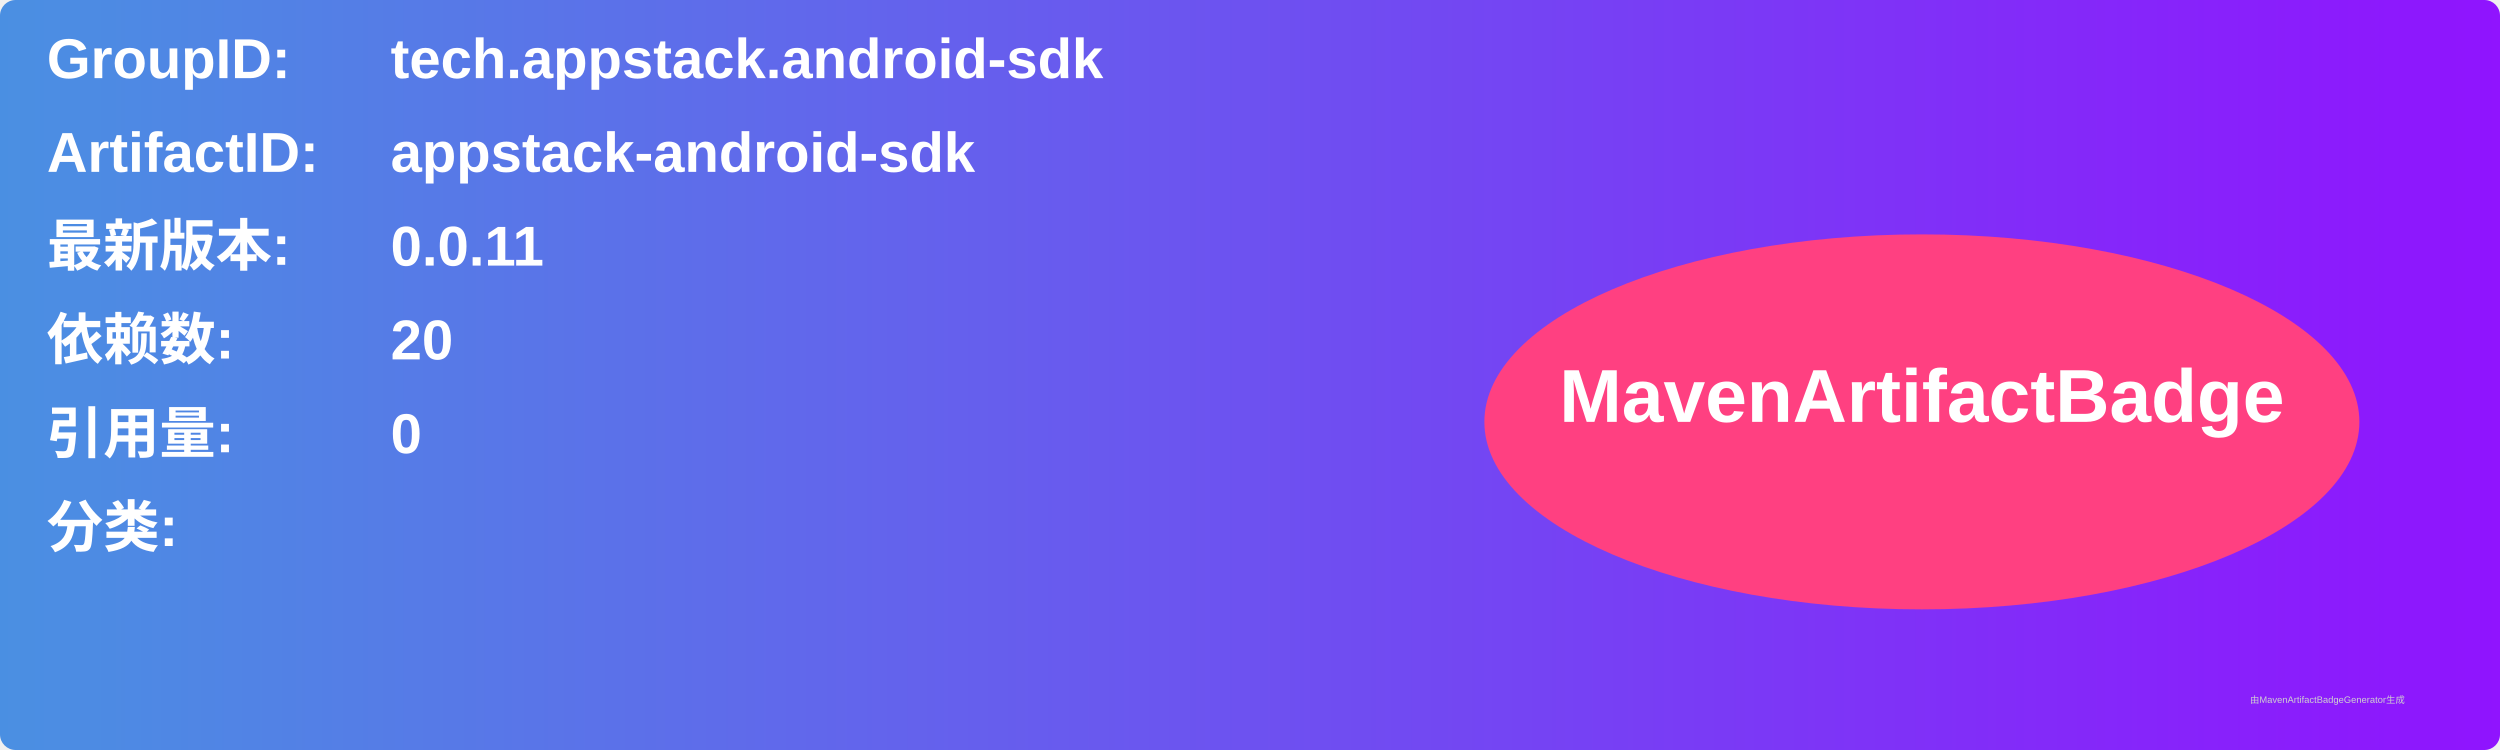
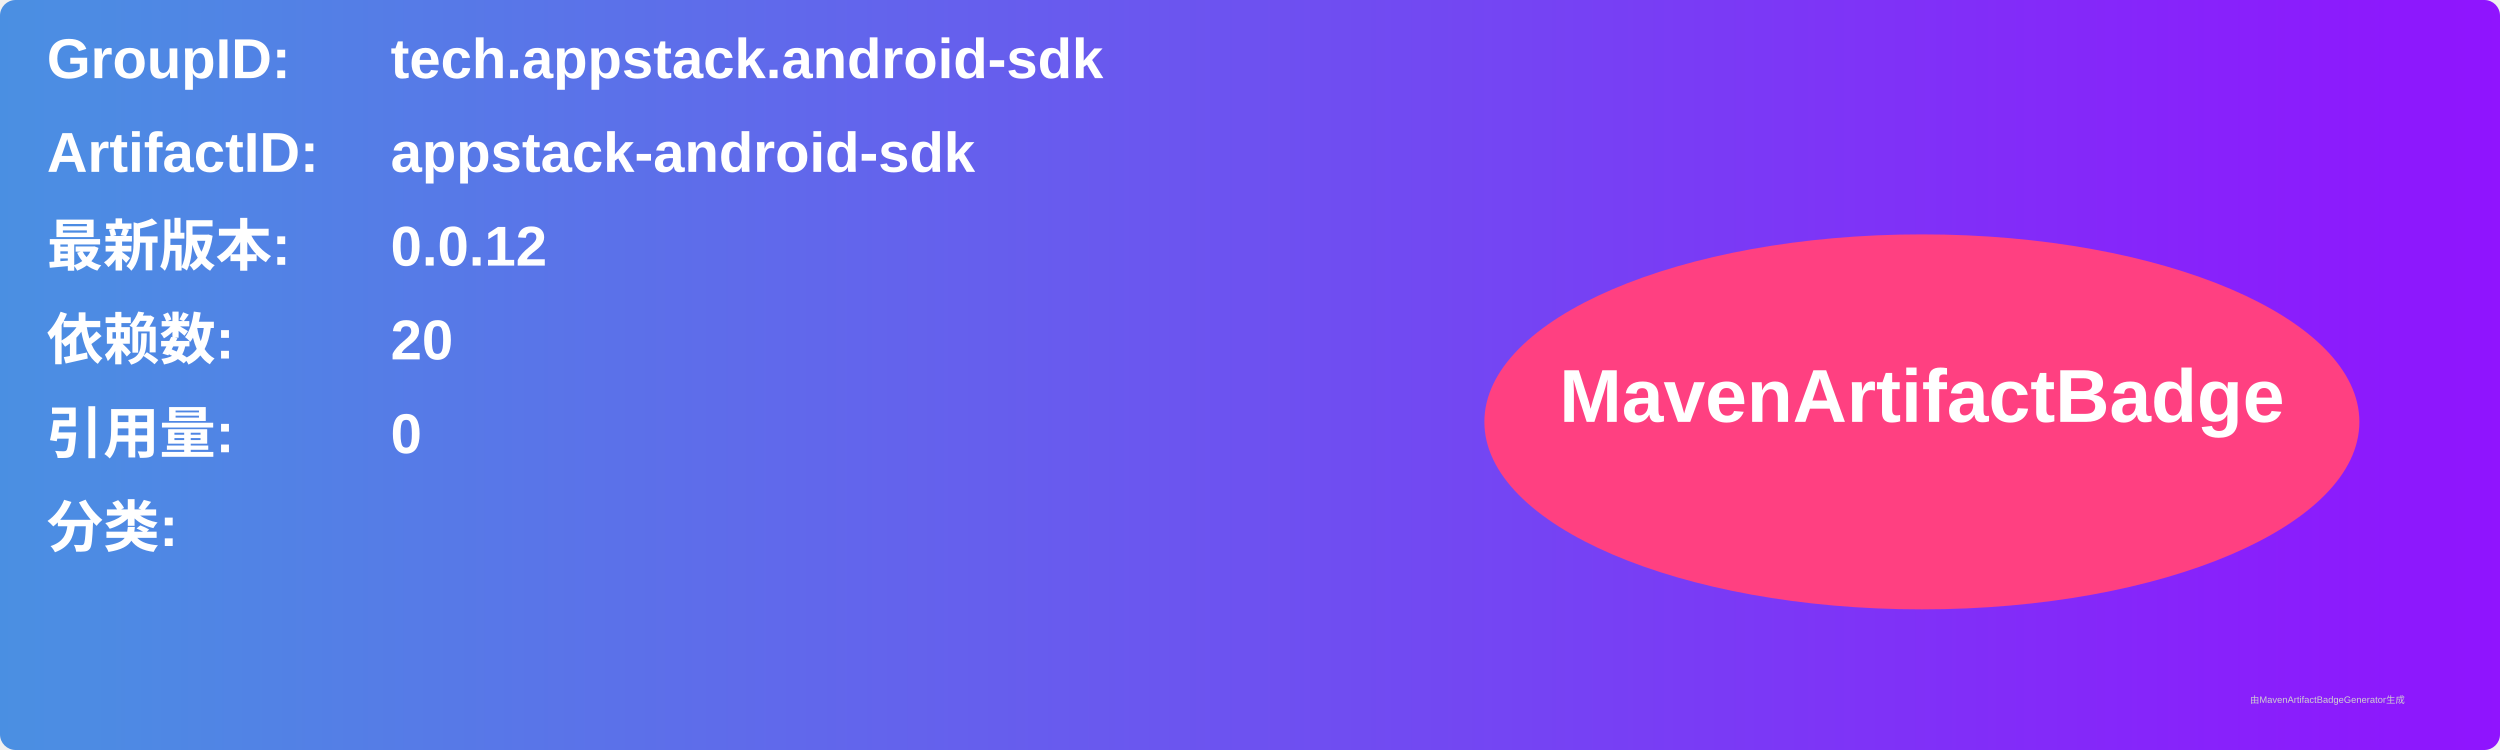
<svg xmlns="http://www.w3.org/2000/svg" width="800" height="240" viewBox="0 0 800 240">
  <linearGradient id="grad" x1="0%" y1="0%" x2="100%" y2="0%">
    <stop offset="0%" stop-color="#4a90e2" />
    <stop offset="100%" stop-color="#9013fe" />
  </linearGradient>
  <rect width="100%" height="100%" rx="5" ry="5" fill="url(#grad)" />
  <g transform="translate(15, 15)">
    <text x="0" y="10" font-family="Arial" font-size="18" fill="white" font-weight="bold" width="260">GroupID:</text>
    <text x="110" y="10" font-family="Arial" font-size="18" fill="white" font-weight="bold" width="460">tech.appstack.android-sdk</text>
    <text x="0" y="40" font-family="Arial" font-size="18" fill="white" font-weight="bold" width="260">ArtifactID:</text>
    <text x="110" y="40" font-family="Arial" font-size="18" fill="white" font-weight="bold" width="460">appstack-android-sdk</text>
    <text x="0" y="70" font-family="Arial" font-size="18" fill="white" font-weight="bold">最新版本:</text>
    <text x="110" y="70" font-family="Arial" font-size="18" fill="white" font-weight="bold">
-       <tspan font-weight="bold">0.0.11</tspan>
+       <tspan font-weight="bold">0.0.12</tspan>
    </text>
    <text x="0" y="100" font-family="Arial" font-size="18" fill="white" font-weight="bold">依赖数: </text>
    <text x="110" y="100" font-family="Arial" font-size="18" fill="white">
      <tspan font-weight="bold">20</tspan>
    </text>
    <text x="0" y="130" font-family="Arial" font-size="18" fill="white" font-weight="bold">引用量: </text>
    <text x="110" y="130" font-family="Arial" font-size="18" fill="white">
      <tspan font-weight="bold">0</tspan>
    </text>
    <text x="0" y="160" font-family="Arial" font-size="18" fill="white" font-weight="bold">分类:</text>
    <text x="10" y="190" font-family="Arial" font-size="10" fill="white">
      <tspan font-weight="bold" />
    </text>
    <ellipse cx="600" cy="120" rx="140" ry="60" fill="#ff4081" />
    <text x="600" y="120" text-anchor="middle" font-family="Arial" font-size="24" fill="white" font-weight="bold">MavenArtifactBadge</text>
  </g>
  <text x="720" y="225" font-family="Arial" font-size="3" fill="#d0d0d0">由MavenArtifactBadgeGenerator生成</text>
</svg>
